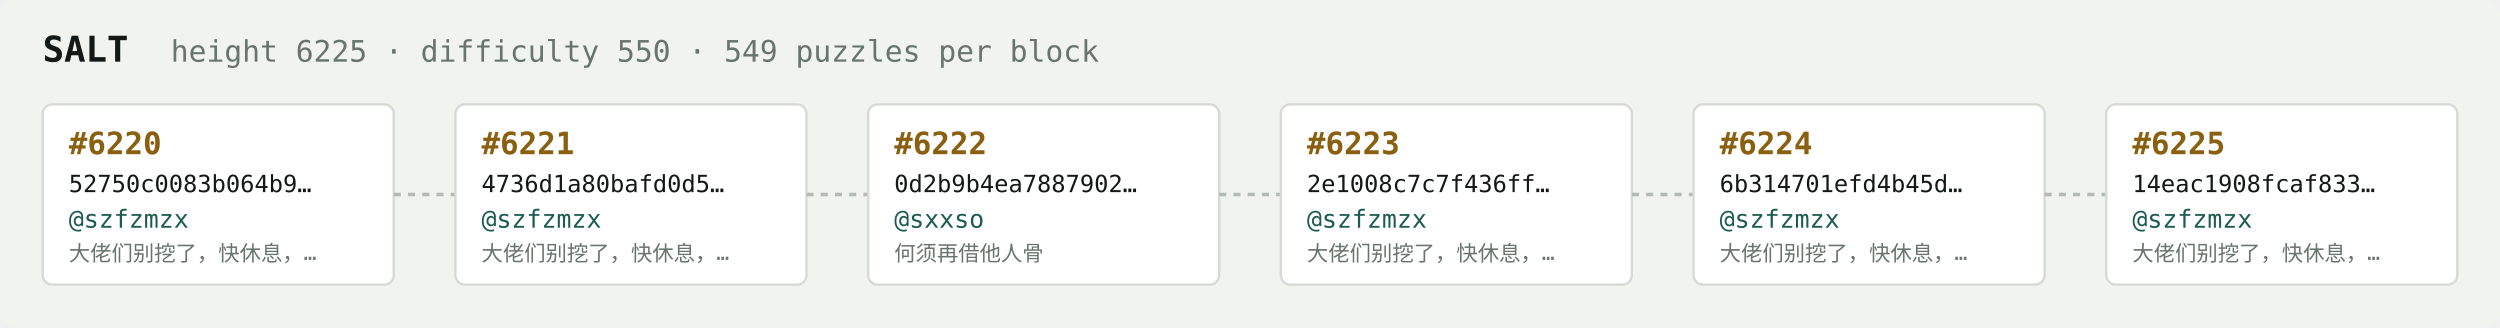
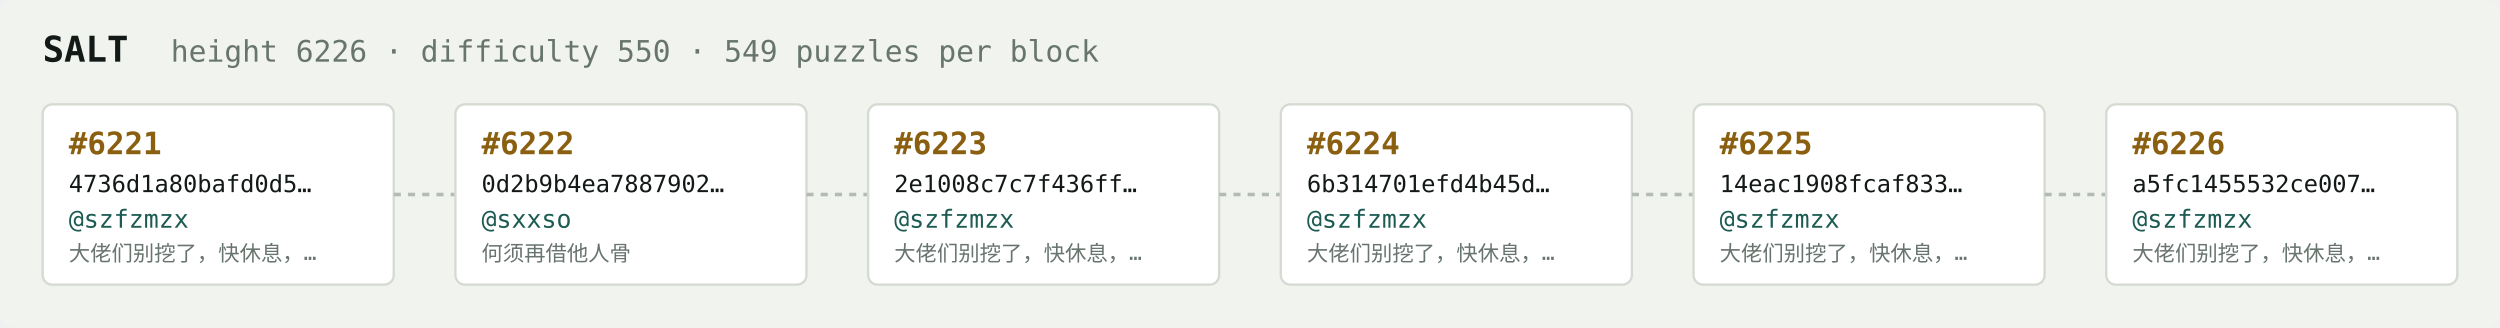
<svg xmlns="http://www.w3.org/2000/svg" width="1054" height="138" viewBox="0 0 1054 138" font-family="ui-monospace,SFMono-Regular,Menlo,monospace">
  <rect fill="#f1f3ef" width="1054" height="138" rx="6" />
  <text x="18" y="26" fill="#121916" font-size="15" font-weight="700">SALT</text>
-   <text x="72" y="26" fill="#68746e" font-size="12.5">height 6225 · difficulty 550 · 549 puzzles per block</text>
+   <text x="72" y="26" fill="#68746e" font-size="12.5">height 6226 · difficulty 550 · 549 puzzles per block</text>
  <rect x="18" y="44" width="148" height="76" rx="4" fill="#ffffff" stroke="#d5dbd2" stroke-width="1" />
-   <text x="29" y="65" fill="#8a5f10" font-size="13" font-weight="700">#6220</text>
-   <text x="29" y="81" fill="#121916" font-size="10">52750c0083b064b9…</text>
+   <text x="29" y="65" fill="#8a5f10" font-size="13" font-weight="700">#6221</text>
+   <text x="29" y="81" fill="#121916" font-size="10">4736d1a80bafd0d5…</text>
  <text x="29" y="96" fill="#1c5b52" font-size="10.5">@szfzmzx</text>
  <text x="29" y="110" fill="#68746e" font-size="9">大佬们别挖了，快休息，…</text>
  <line x1="166" y1="82.0" x2="192" y2="82.0" stroke="#b3bcb4" stroke-width="1.5" stroke-dasharray="3 3" />
  <rect x="192" y="44" width="148" height="76" rx="4" fill="#ffffff" stroke="#d5dbd2" stroke-width="1" />
-   <text x="203" y="65" fill="#8a5f10" font-size="13" font-weight="700">#6221</text>
-   <text x="203" y="81" fill="#121916" font-size="10">4736d1a80bafd0d5…</text>
-   <text x="203" y="96" fill="#1c5b52" font-size="10.5">@szfzmzx</text>
-   <text x="203" y="110" fill="#68746e" font-size="9">大佬们别挖了，快休息，…</text>
+   <text x="203" y="65" fill="#8a5f10" font-size="13" font-weight="700">#6222</text>
+   <text x="203" y="81" fill="#121916" font-size="10">0d2b9b4ea7887902…</text>
+   <text x="203" y="96" fill="#1c5b52" font-size="10.5">@sxxso</text>
+   <text x="203" y="110" fill="#68746e" font-size="9">何须再借他人骨</text>
  <line x1="340" y1="82.0" x2="366" y2="82.0" stroke="#b3bcb4" stroke-width="1.5" stroke-dasharray="3 3" />
  <rect x="366" y="44" width="148" height="76" rx="4" fill="#ffffff" stroke="#d5dbd2" stroke-width="1" />
-   <text x="377" y="65" fill="#8a5f10" font-size="13" font-weight="700">#6222</text>
-   <text x="377" y="81" fill="#121916" font-size="10">0d2b9b4ea7887902…</text>
-   <text x="377" y="96" fill="#1c5b52" font-size="10.5">@sxxso</text>
-   <text x="377" y="110" fill="#68746e" font-size="9">何须再借他人骨</text>
+   <text x="377" y="65" fill="#8a5f10" font-size="13" font-weight="700">#6223</text>
+   <text x="377" y="81" fill="#121916" font-size="10">2e1008c7c7f436ff…</text>
+   <text x="377" y="96" fill="#1c5b52" font-size="10.5">@szfzmzx</text>
+   <text x="377" y="110" fill="#68746e" font-size="9">大佬们别挖了，快休息，…</text>
  <line x1="514" y1="82.0" x2="540" y2="82.0" stroke="#b3bcb4" stroke-width="1.5" stroke-dasharray="3 3" />
  <rect x="540" y="44" width="148" height="76" rx="4" fill="#ffffff" stroke="#d5dbd2" stroke-width="1" />
-   <text x="551" y="65" fill="#8a5f10" font-size="13" font-weight="700">#6223</text>
-   <text x="551" y="81" fill="#121916" font-size="10">2e1008c7c7f436ff…</text>
+   <text x="551" y="65" fill="#8a5f10" font-size="13" font-weight="700">#6224</text>
+   <text x="551" y="81" fill="#121916" font-size="10">6b314701efd4b45d…</text>
  <text x="551" y="96" fill="#1c5b52" font-size="10.5">@szfzmzx</text>
  <text x="551" y="110" fill="#68746e" font-size="9">大佬们别挖了，快休息，…</text>
  <line x1="688" y1="82.0" x2="714" y2="82.0" stroke="#b3bcb4" stroke-width="1.5" stroke-dasharray="3 3" />
  <rect x="714" y="44" width="148" height="76" rx="4" fill="#ffffff" stroke="#d5dbd2" stroke-width="1" />
-   <text x="725" y="65" fill="#8a5f10" font-size="13" font-weight="700">#6224</text>
-   <text x="725" y="81" fill="#121916" font-size="10">6b314701efd4b45d…</text>
+   <text x="725" y="65" fill="#8a5f10" font-size="13" font-weight="700">#6225</text>
+   <text x="725" y="81" fill="#121916" font-size="10">14eac1908fcaf833…</text>
  <text x="725" y="96" fill="#1c5b52" font-size="10.5">@szfzmzx</text>
  <text x="725" y="110" fill="#68746e" font-size="9">大佬们别挖了，快休息，…</text>
  <line x1="862" y1="82.0" x2="888" y2="82.0" stroke="#b3bcb4" stroke-width="1.5" stroke-dasharray="3 3" />
  <rect x="888" y="44" width="148" height="76" rx="4" fill="#ffffff" stroke="#d5dbd2" stroke-width="1" />
-   <text x="899" y="65" fill="#8a5f10" font-size="13" font-weight="700">#6225</text>
-   <text x="899" y="81" fill="#121916" font-size="10">14eac1908fcaf833…</text>
+   <text x="899" y="65" fill="#8a5f10" font-size="13" font-weight="700">#6226</text>
+   <text x="899" y="81" fill="#121916" font-size="10">a5fc1455532ce007…</text>
  <text x="899" y="96" fill="#1c5b52" font-size="10.5">@szfzmzx</text>
  <text x="899" y="110" fill="#68746e" font-size="9">大佬们别挖了，快休息，…</text>
</svg>
